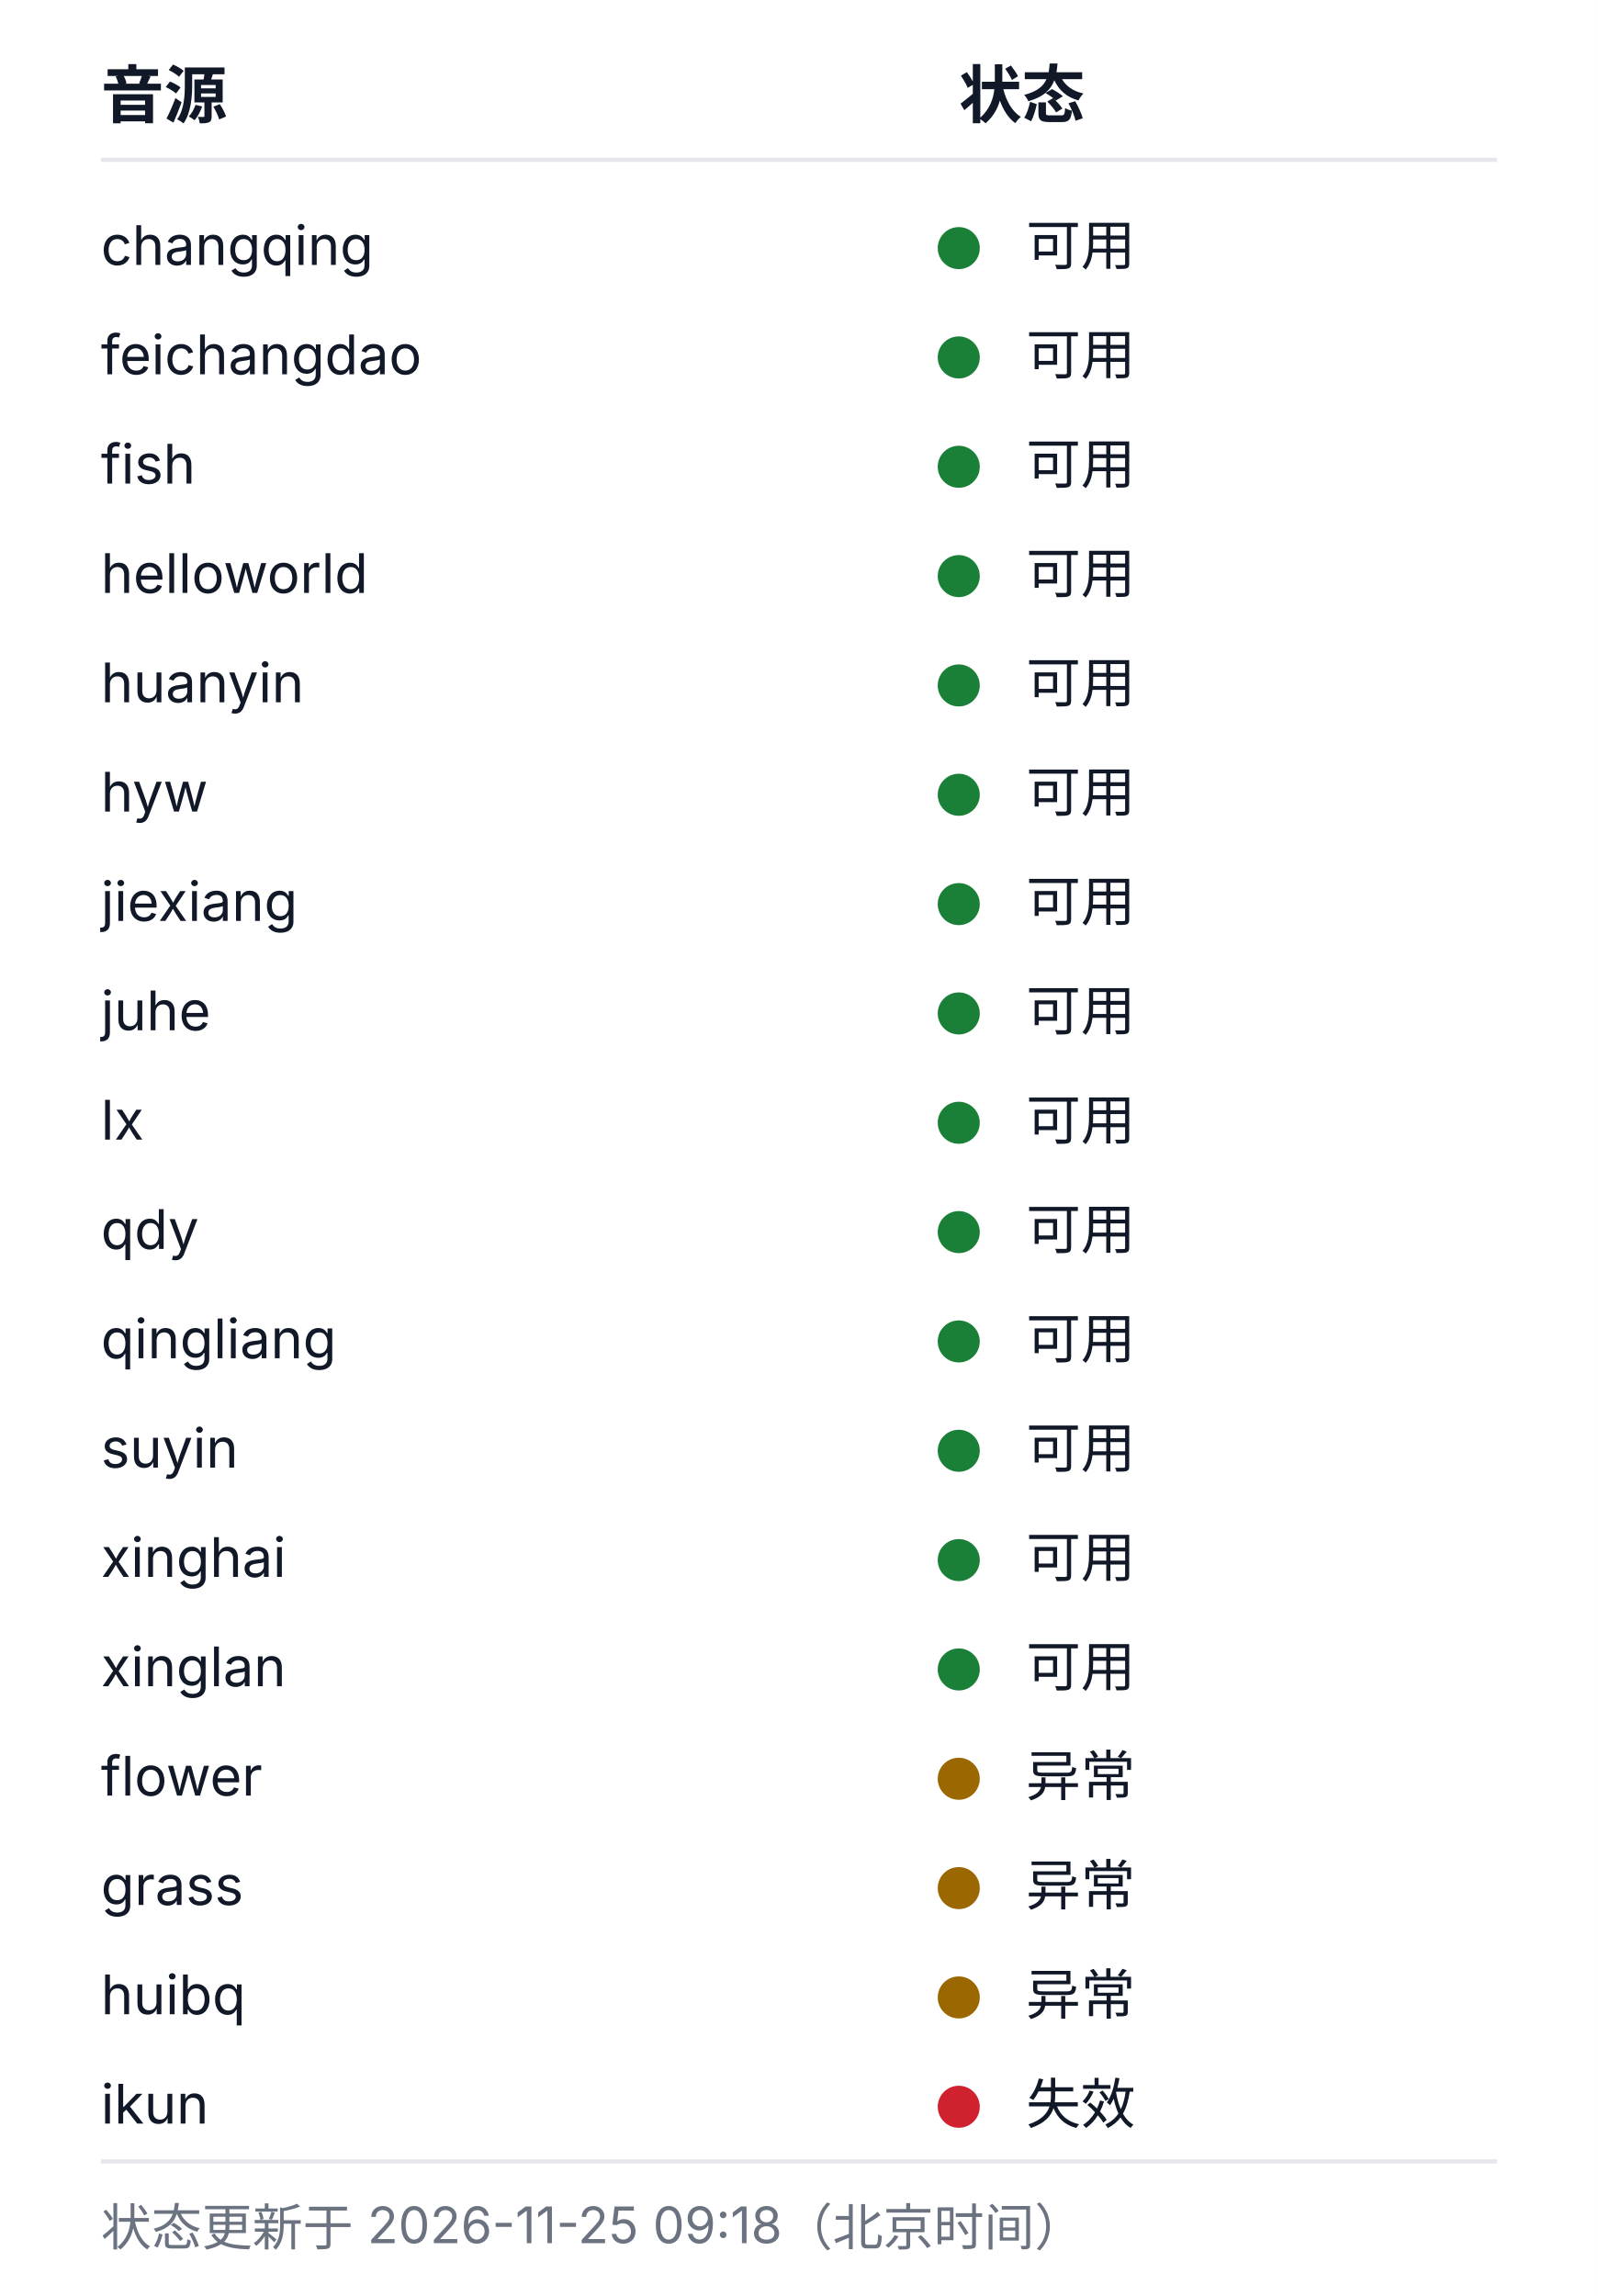
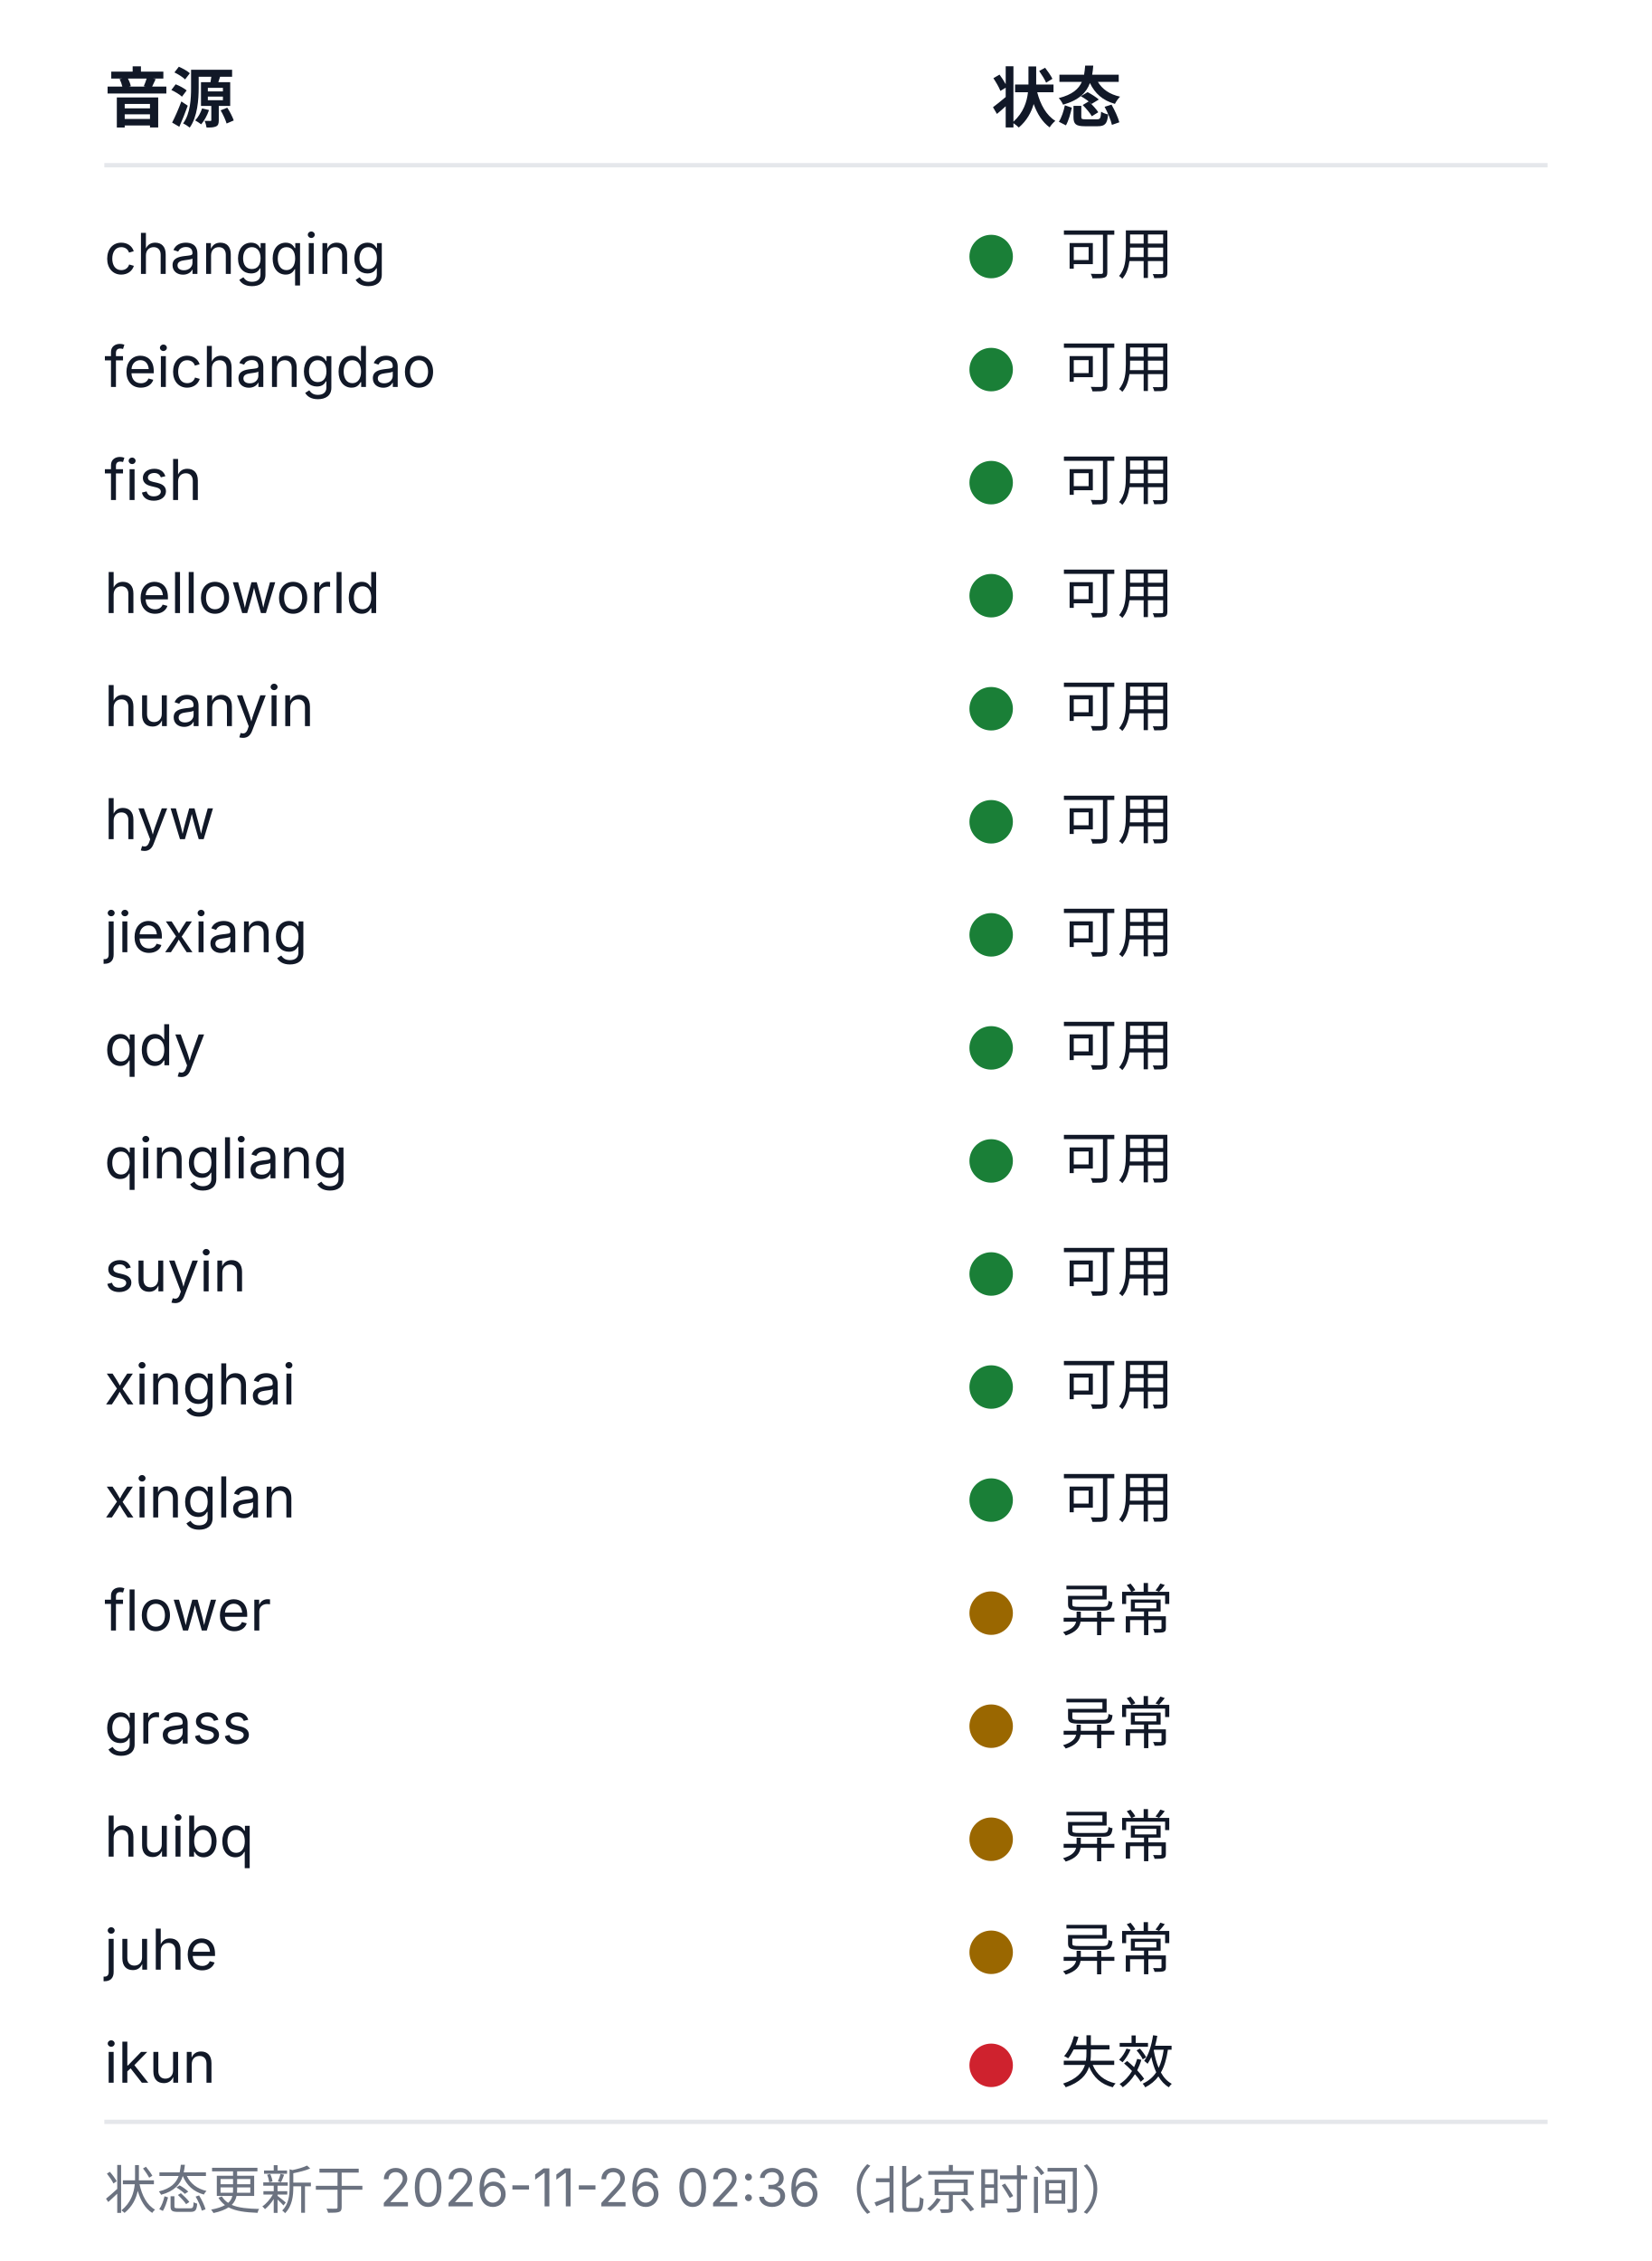
- <svg xmlns="http://www.w3.org/2000/svg" width="380" height="546" viewBox="0 0 380 546" role="img" aria-labelledby="health-title health-desc">
+ <svg xmlns="http://www.w3.org/2000/svg" width="380" height="520" viewBox="0 0 380 520" role="img" aria-labelledby="health-title health-desc">
  <style>
  .bg{fill:#ffffff}
  .rule{stroke:#e5e7eb;stroke-width:1}
  .fg{fill:#111827}
  .muted{fill:#6b7280}
  .fg,.muted{font-family:-apple-system, BlinkMacSystemFont, 'Segoe UI', 'Noto Sans SC', 'Microsoft YaHei', sans-serif}
  .h{font-size:15px;font-weight:600}
  .cell{font-size:13px;font-weight:400}
  .foot{font-size:12px;font-weight:400}
  .ok{fill:#1a7f37}.warn{fill:#9a6700}.dead{fill:#cf222e}.na{fill:#8250df}
  @media (prefers-color-scheme: dark){
    .bg{fill:#0d1117}
    .rule{stroke:#21262d}
    .fg{fill:#c9d1d9}
    .muted{fill:#8b949e}
    .ok{fill:#3fb950}.warn{fill:#d29922}.dead{fill:#f85149}.na{fill:#a371f7}
  }
</style>
-   <rect class="bg" width="380" height="546" />
+   <rect class="bg" width="380" height="520" />
  <text class="fg h" x="24" y="28">音源</text>
  <text class="fg h" x="228" y="28">状态</text>
  <line class="rule" x1="24" y1="38" x2="356" y2="38" />
  <text class="fg cell" x="24" y="63">changqing</text>
  <circle class="dot ok" cx="228" cy="59" r="5" />
  <text class="fg cell" x="244" y="63">可用</text>
  <text class="fg cell" x="24" y="89">feichangdao</text>
  <circle class="dot ok" cx="228" cy="85" r="5" />
  <text class="fg cell" x="244" y="89">可用</text>
  <text class="fg cell" x="24" y="115">fish</text>
  <circle class="dot ok" cx="228" cy="111" r="5" />
  <text class="fg cell" x="244" y="115">可用</text>
  <text class="fg cell" x="24" y="141">helloworld</text>
  <circle class="dot ok" cx="228" cy="137" r="5" />
  <text class="fg cell" x="244" y="141">可用</text>
  <text class="fg cell" x="24" y="167">huanyin</text>
  <circle class="dot ok" cx="228" cy="163" r="5" />
  <text class="fg cell" x="244" y="167">可用</text>
  <text class="fg cell" x="24" y="193">hyw</text>
  <circle class="dot ok" cx="228" cy="189" r="5" />
  <text class="fg cell" x="244" y="193">可用</text>
  <text class="fg cell" x="24" y="219">jiexiang</text>
  <circle class="dot ok" cx="228" cy="215" r="5" />
  <text class="fg cell" x="244" y="219">可用</text>
-   <text class="fg cell" x="24" y="245">juhe</text>
+   <text class="fg cell" x="24" y="245">qdy</text>
  <circle class="dot ok" cx="228" cy="241" r="5" />
  <text class="fg cell" x="244" y="245">可用</text>
-   <text class="fg cell" x="24" y="271">lx</text>
+   <text class="fg cell" x="24" y="271">qingliang</text>
  <circle class="dot ok" cx="228" cy="267" r="5" />
  <text class="fg cell" x="244" y="271">可用</text>
-   <text class="fg cell" x="24" y="297">qdy</text>
+   <text class="fg cell" x="24" y="297">suyin</text>
  <circle class="dot ok" cx="228" cy="293" r="5" />
  <text class="fg cell" x="244" y="297">可用</text>
-   <text class="fg cell" x="24" y="323">qingliang</text>
+   <text class="fg cell" x="24" y="323">xinghai</text>
  <circle class="dot ok" cx="228" cy="319" r="5" />
  <text class="fg cell" x="244" y="323">可用</text>
-   <text class="fg cell" x="24" y="349">suyin</text>
+   <text class="fg cell" x="24" y="349">xinglan</text>
  <circle class="dot ok" cx="228" cy="345" r="5" />
  <text class="fg cell" x="244" y="349">可用</text>
-   <text class="fg cell" x="24" y="375">xinghai</text>
-   <circle class="dot ok" cx="228" cy="371" r="5" />
-   <text class="fg cell" x="244" y="375">可用</text>
-   <text class="fg cell" x="24" y="401">xinglan</text>
-   <circle class="dot ok" cx="228" cy="397" r="5" />
-   <text class="fg cell" x="244" y="401">可用</text>
-   <text class="fg cell" x="24" y="427">flower</text>
+   <text class="fg cell" x="24" y="375">flower</text>
+   <circle class="dot warn" cx="228" cy="371" r="5" />
+   <text class="fg cell" x="244" y="375">异常</text>
+   <text class="fg cell" x="24" y="401">grass</text>
+   <circle class="dot warn" cx="228" cy="397" r="5" />
+   <text class="fg cell" x="244" y="401">异常</text>
+   <text class="fg cell" x="24" y="427">huibq</text>
  <circle class="dot warn" cx="228" cy="423" r="5" />
  <text class="fg cell" x="244" y="427">异常</text>
-   <text class="fg cell" x="24" y="453">grass</text>
+   <text class="fg cell" x="24" y="453">juhe</text>
  <circle class="dot warn" cx="228" cy="449" r="5" />
  <text class="fg cell" x="244" y="453">异常</text>
-   <text class="fg cell" x="24" y="479">huibq</text>
-   <circle class="dot warn" cx="228" cy="475" r="5" />
-   <text class="fg cell" x="244" y="479">异常</text>
-   <text class="fg cell" x="24" y="505">ikun</text>
-   <circle class="dot dead" cx="228" cy="501" r="5" />
-   <text class="fg cell" x="244" y="505">失效</text>
-   <line class="rule" x1="24" y1="514" x2="356" y2="514" />
-   <text class="muted foot" x="24" y="534">状态更新于 2026-11-25 09:18（北京时间）</text>
+   <text class="fg cell" x="24" y="479">ikun</text>
+   <circle class="dot dead" cx="228" cy="475" r="5" />
+   <text class="fg cell" x="244" y="479">失效</text>
+   <line class="rule" x1="24" y1="488" x2="356" y2="488" />
+   <text class="muted foot" x="24" y="508">状态更新于 2026-11-26 02:36（北京时间）</text>
</svg>
